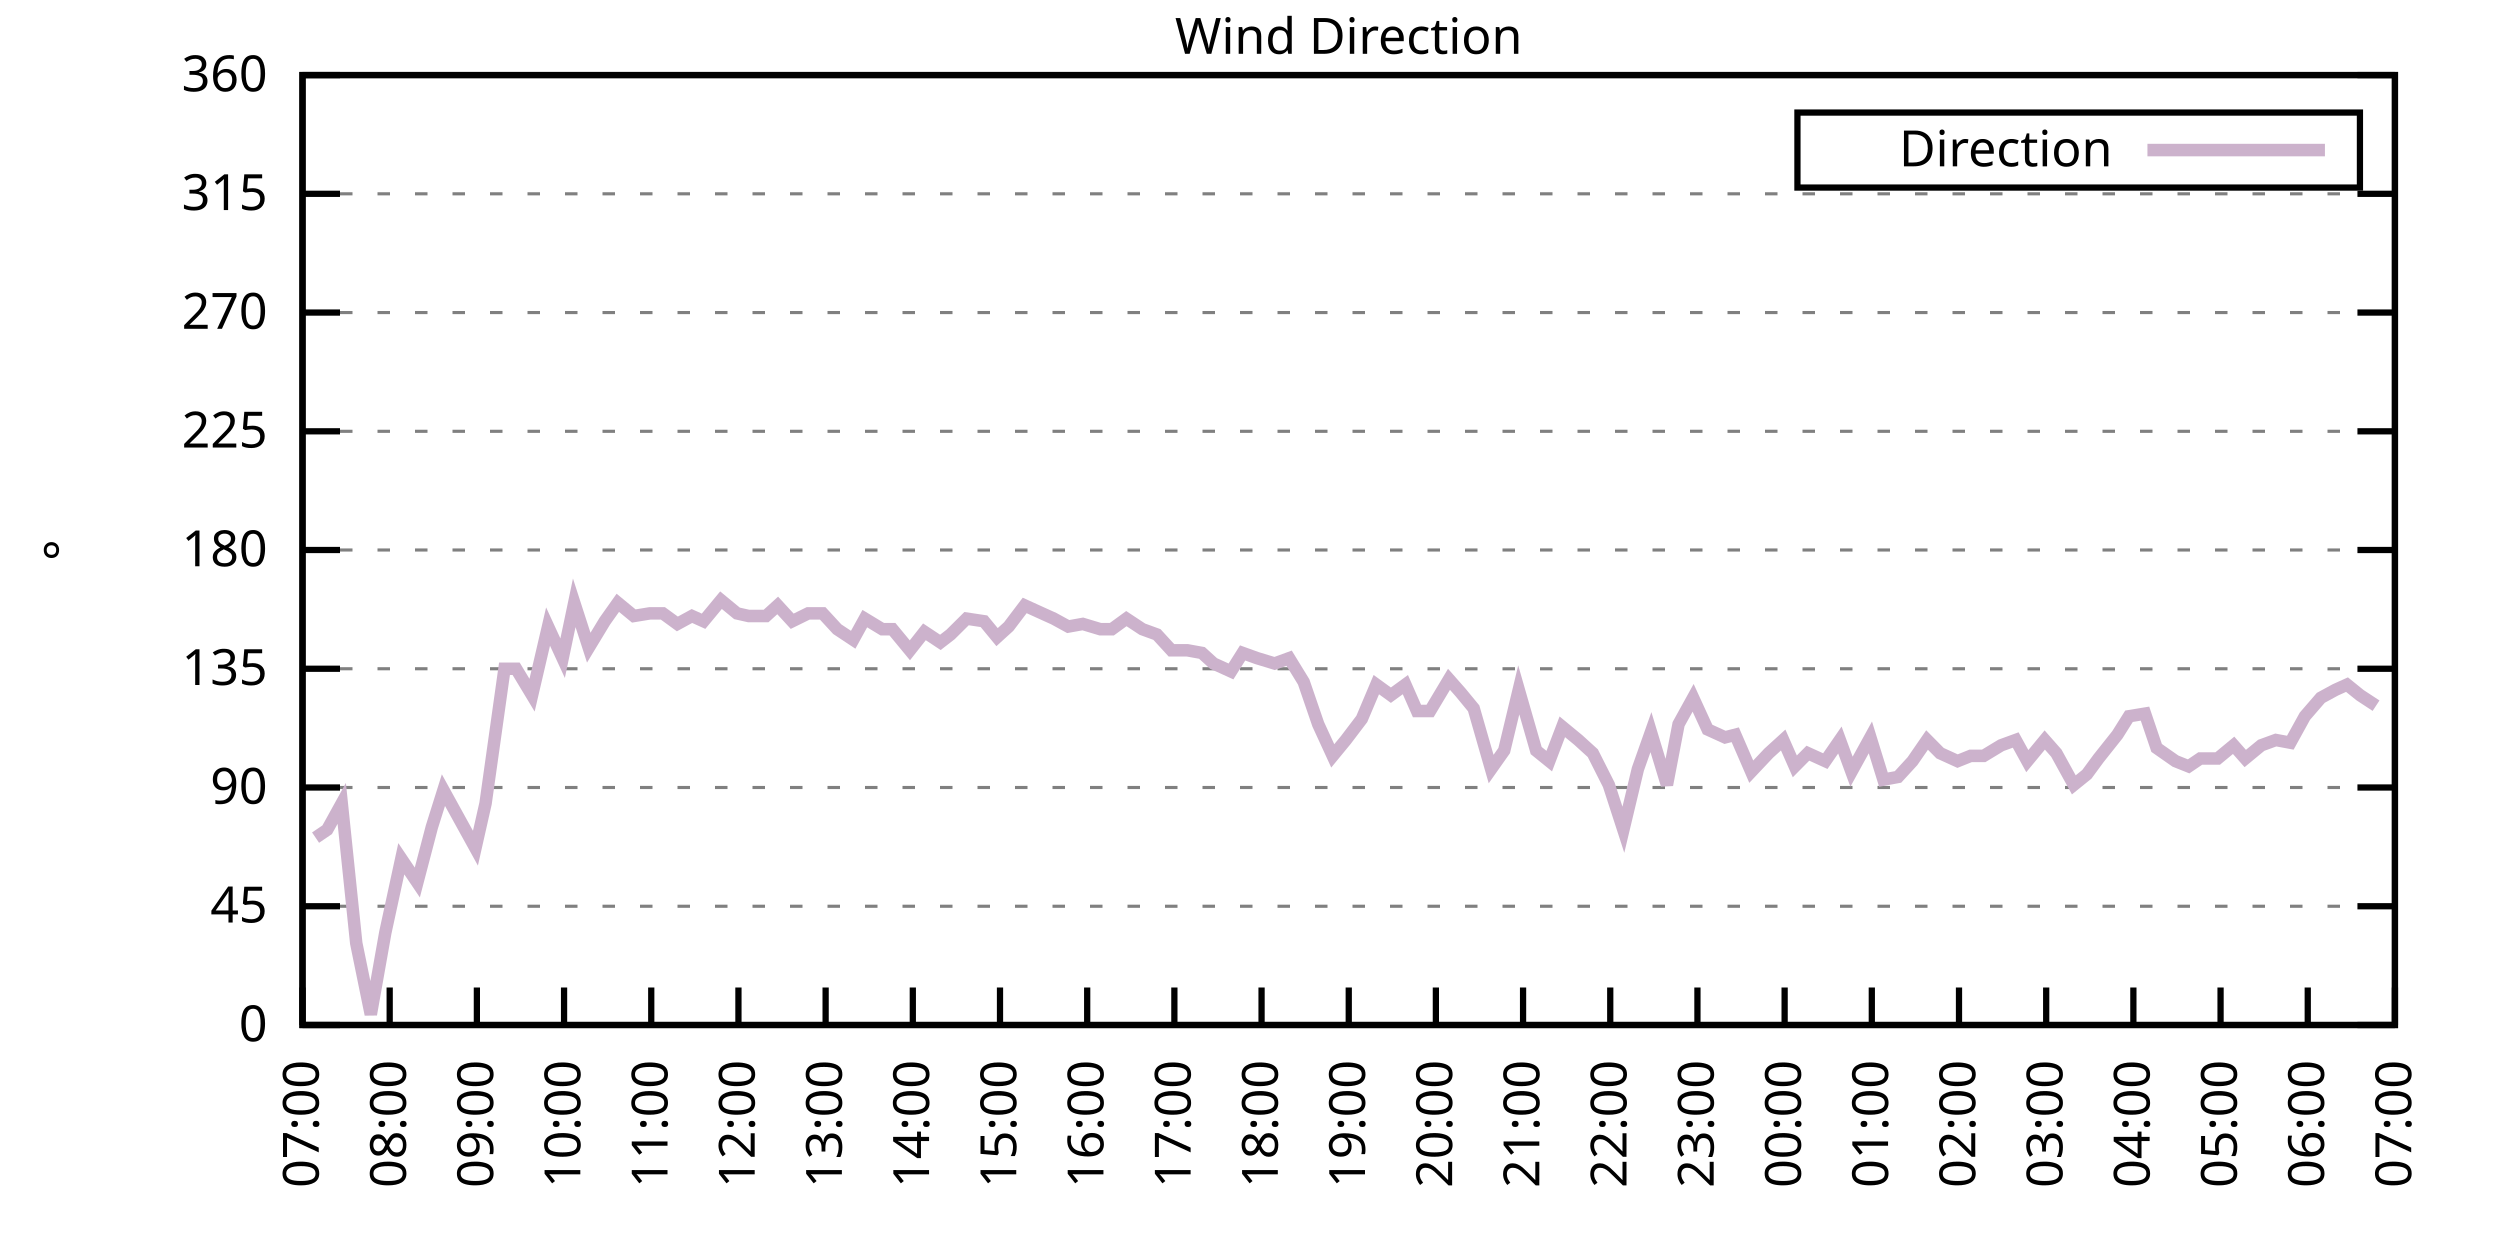
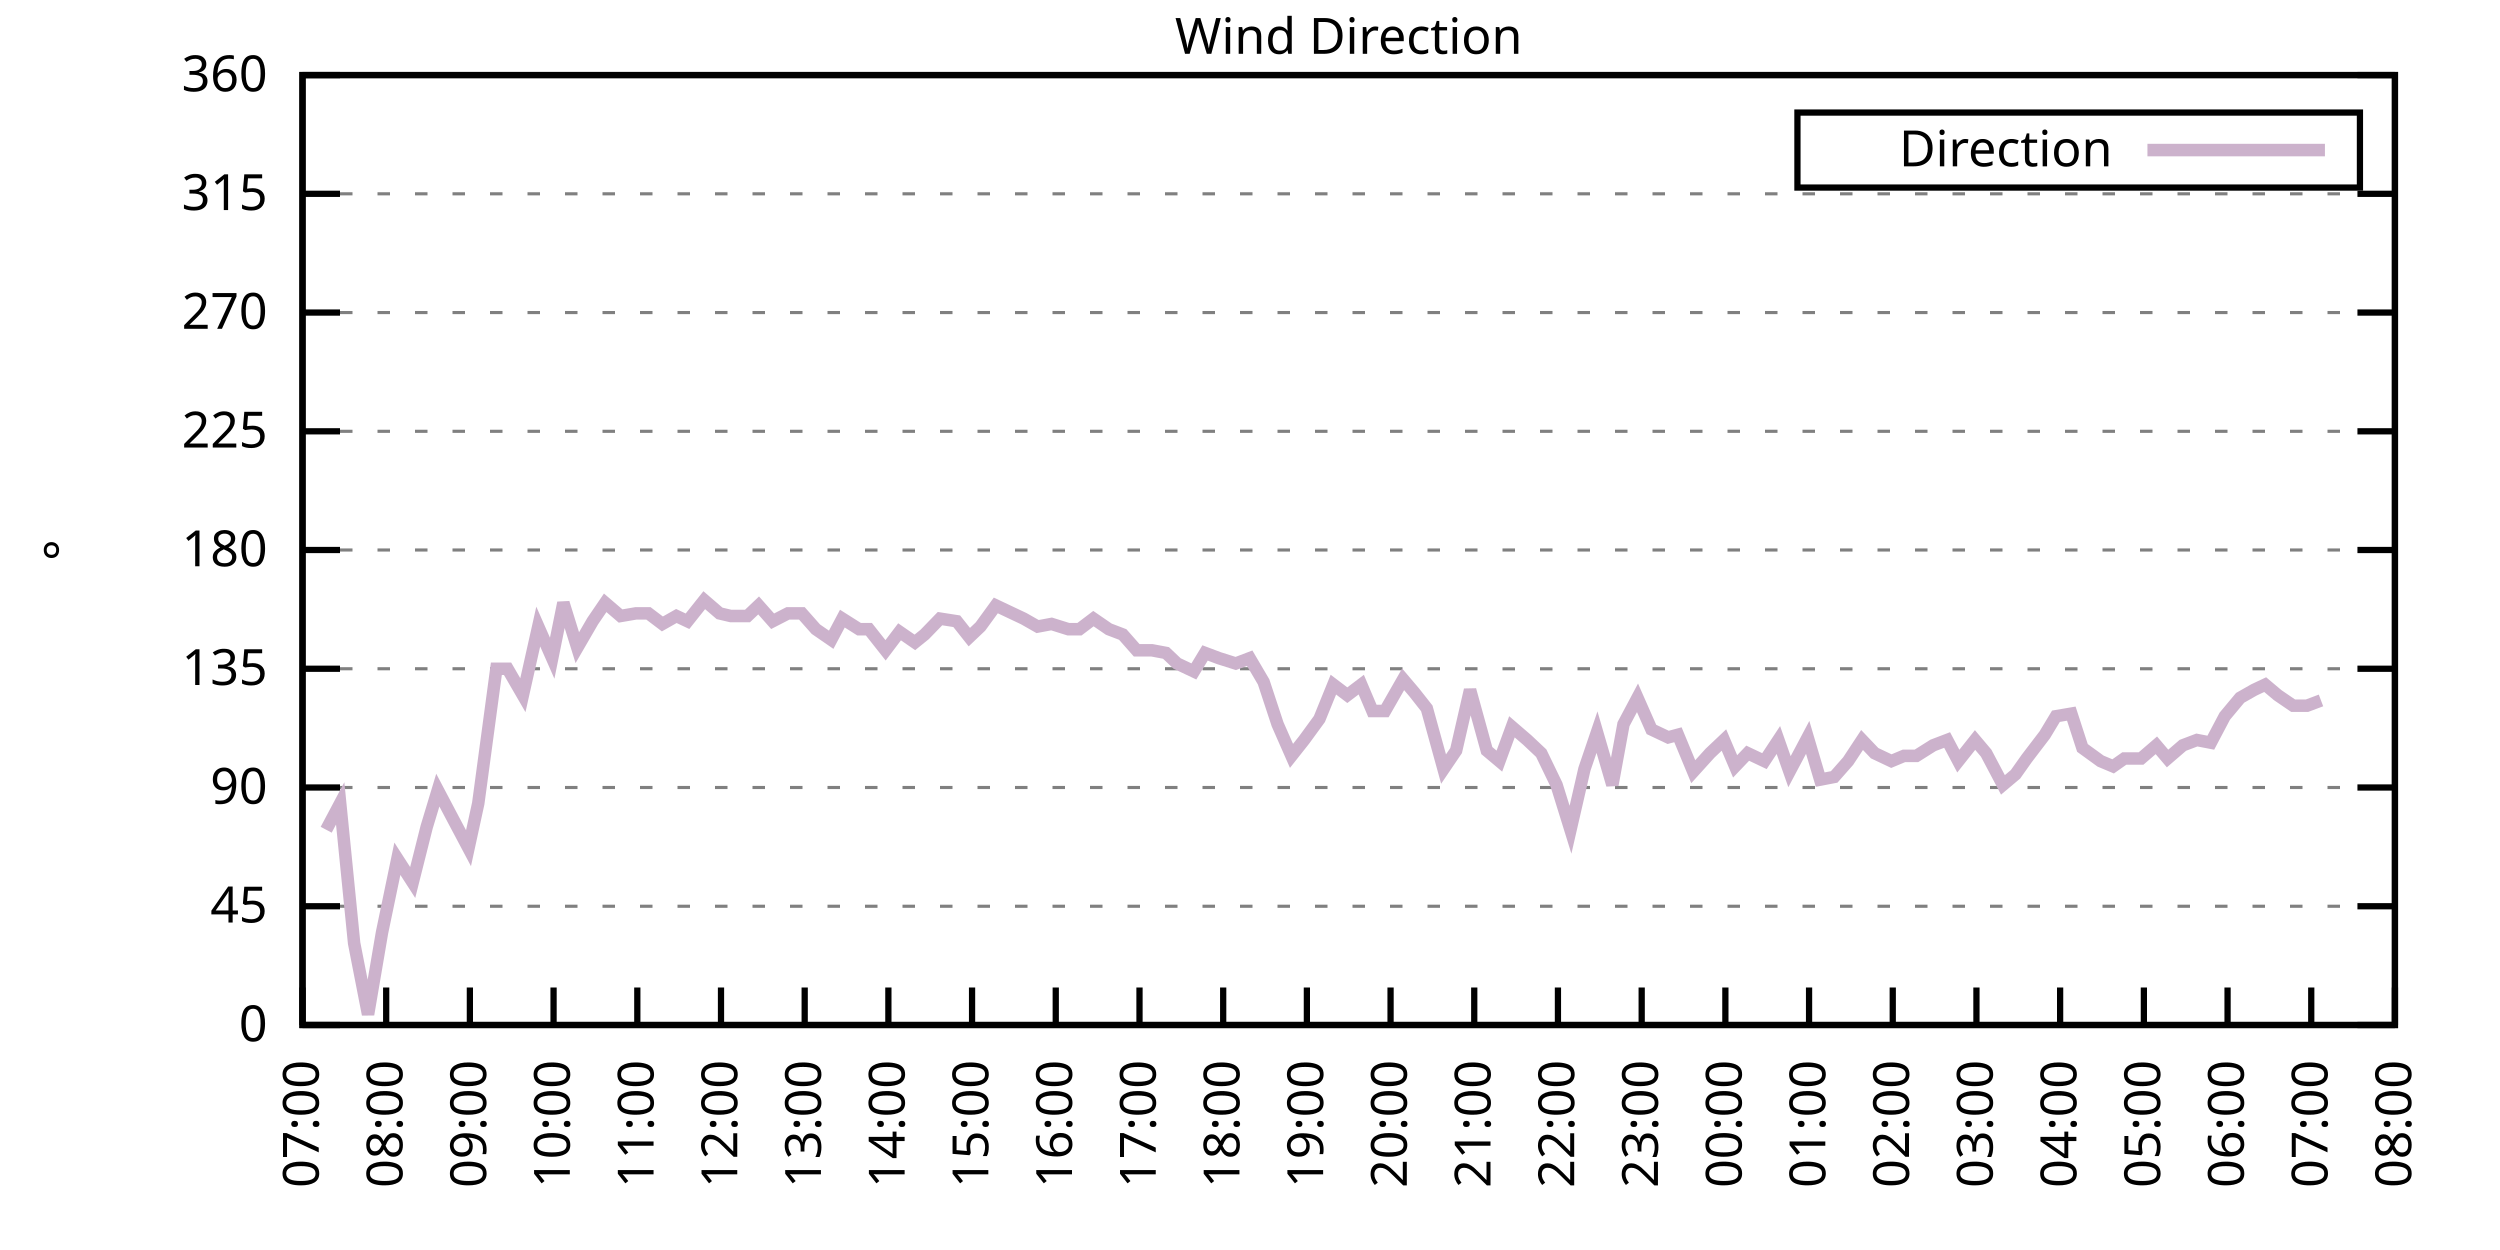
<svg xmlns="http://www.w3.org/2000/svg" xmlns:xlink="http://www.w3.org/1999/xlink" width="400" height="200" viewBox="0 0 400 200">
  <g id="gnuplot_canvas">
    <rect x="0" y="0" width="400" height="200" fill="none" />
    <defs>
      <circle id="gpDot" r="0.5" stroke-width="0.5" stroke="currentColor" />
      <path id="gpPt0" stroke-width="0.333" stroke="currentColor" d="M-1,0 h2 M0,-1 v2" />
      <path id="gpPt1" stroke-width="0.333" stroke="currentColor" d="M-1,-1 L1,1 M1,-1 L-1,1" />
      <path id="gpPt2" stroke-width="0.333" stroke="currentColor" d="M-1,0 L1,0 M0,-1 L0,1 M-1,-1 L1,1 M-1,1 L1,-1" />
      <rect id="gpPt3" stroke-width="0.333" stroke="currentColor" x="-1" y="-1" width="2" height="2" />
      <rect id="gpPt4" stroke-width="0.333" stroke="currentColor" fill="currentColor" x="-1" y="-1" width="2" height="2" />
      <circle id="gpPt5" stroke-width="0.333" stroke="currentColor" cx="0" cy="0" r="1" />
      <use xlink:href="#gpPt5" id="gpPt6" fill="currentColor" stroke="none" />
      <path id="gpPt7" stroke-width="0.333" stroke="currentColor" d="M0,-1.33 L-1.33,0.67 L1.33,0.67 z" />
      <use xlink:href="#gpPt7" id="gpPt8" fill="currentColor" stroke="none" />
      <use xlink:href="#gpPt7" id="gpPt9" stroke="currentColor" transform="rotate(180)" />
      <use xlink:href="#gpPt9" id="gpPt10" fill="currentColor" stroke="none" />
      <use xlink:href="#gpPt3" id="gpPt11" stroke="currentColor" transform="rotate(45)" />
      <use xlink:href="#gpPt11" id="gpPt12" fill="currentColor" stroke="none" />
      <path id="gpPt13" stroke-width="0.333" stroke="currentColor" d="M0,1.330 L1.265,0.411 L0.782,-1.067 L-0.782,-1.076 L-1.265,0.411 z" />
      <use xlink:href="#gpPt13" id="gpPt14" fill="currentColor" stroke="none" />
      <filter id="textbox" filterUnits="objectBoundingBox" x="0" y="0" height="1" width="1">
        <feFlood flood-color="white" flood-opacity="1" result="bgnd" />
        <feComposite in="SourceGraphic" in2="bgnd" operator="atop" />
      </filter>
      <filter id="greybox" filterUnits="objectBoundingBox" x="0" y="0" height="1" width="1">
        <feFlood flood-color="lightgrey" flood-opacity="1" result="grey" />
        <feComposite in="SourceGraphic" in2="grey" operator="atop" />
      </filter>
    </defs>
    <g fill="none" color="white" stroke="currentColor" stroke-width="1.00" stroke-linecap="butt" stroke-linejoin="miter">
</g>
    <g fill="none" color="black" stroke="currentColor" stroke-width="1.00" stroke-linecap="butt" stroke-linejoin="miter">
      <g stroke="none" shape-rendering="crispEdges">
        <polygon fill="rgb(255, 255, 255)" points="48.40,164.00 383.18,164.00 383.18,12.02 48.40,12.02 " />
      </g>
    </g>
    <g fill="none" color="black" stroke="currentColor" stroke-width="1.00" stroke-linecap="butt" stroke-linejoin="miter">
</g>
    <g fill="none" color="black" stroke="black" stroke-width="0.50" stroke-linecap="butt" stroke-linejoin="miter">
</g>
    <g fill="none" color="gray" stroke="currentColor" stroke-width="0.50" stroke-linecap="butt" stroke-linejoin="miter">
      <path stroke="gray" stroke-dasharray="2,4" class="gridline" d="M48.40,164.00 L383.19,164.00  " />
    </g>
    <g fill="none" color="gray" stroke="gray" stroke-width="1.00" stroke-linecap="butt" stroke-linejoin="miter">
</g>
    <g fill="none" color="black" stroke="currentColor" stroke-width="1.00" stroke-linecap="butt" stroke-linejoin="miter">
      <path stroke="black" d="M48.40,164.00 L54.40,164.00 M383.19,164.00 L377.19,164.00  " />
      <g transform="translate(42.80,166.60)" stroke="none" fill="black" font-family="Sans" font-size="8.00" text-anchor="end">
        <text>
          <tspan font-family="Sans"> 0</tspan>
        </text>
      </g>
    </g>
    <g fill="none" color="black" stroke="currentColor" stroke-width="1.00" stroke-linecap="butt" stroke-linejoin="miter">
</g>
    <g fill="none" color="black" stroke="black" stroke-width="0.50" stroke-linecap="butt" stroke-linejoin="miter">
</g>
    <g fill="none" color="gray" stroke="currentColor" stroke-width="0.50" stroke-linecap="butt" stroke-linejoin="miter">
      <path stroke="gray" stroke-dasharray="2,4" class="gridline" d="M48.40,145.00 L383.19,145.00  " />
    </g>
    <g fill="none" color="gray" stroke="gray" stroke-width="1.00" stroke-linecap="butt" stroke-linejoin="miter">
</g>
    <g fill="none" color="black" stroke="currentColor" stroke-width="1.00" stroke-linecap="butt" stroke-linejoin="miter">
      <path stroke="black" d="M48.40,145.00 L54.40,145.00 M383.19,145.00 L377.19,145.00  " />
      <g transform="translate(42.80,147.60)" stroke="none" fill="black" font-family="Sans" font-size="8.00" text-anchor="end">
        <text>
          <tspan font-family="Sans"> 45</tspan>
        </text>
      </g>
    </g>
    <g fill="none" color="black" stroke="currentColor" stroke-width="1.00" stroke-linecap="butt" stroke-linejoin="miter">
</g>
    <g fill="none" color="black" stroke="black" stroke-width="0.50" stroke-linecap="butt" stroke-linejoin="miter">
</g>
    <g fill="none" color="gray" stroke="currentColor" stroke-width="0.50" stroke-linecap="butt" stroke-linejoin="miter">
      <path stroke="gray" stroke-dasharray="2,4" class="gridline" d="M48.40,126.00 L383.19,126.00  " />
    </g>
    <g fill="none" color="gray" stroke="gray" stroke-width="1.00" stroke-linecap="butt" stroke-linejoin="miter">
</g>
    <g fill="none" color="black" stroke="currentColor" stroke-width="1.00" stroke-linecap="butt" stroke-linejoin="miter">
      <path stroke="black" d="M48.40,126.00 L54.40,126.00 M383.19,126.00 L377.19,126.00  " />
      <g transform="translate(42.80,128.60)" stroke="none" fill="black" font-family="Sans" font-size="8.00" text-anchor="end">
        <text>
          <tspan font-family="Sans"> 90</tspan>
        </text>
      </g>
    </g>
    <g fill="none" color="black" stroke="currentColor" stroke-width="1.00" stroke-linecap="butt" stroke-linejoin="miter">
</g>
    <g fill="none" color="black" stroke="black" stroke-width="0.50" stroke-linecap="butt" stroke-linejoin="miter">
</g>
    <g fill="none" color="gray" stroke="currentColor" stroke-width="0.50" stroke-linecap="butt" stroke-linejoin="miter">
      <path stroke="gray" stroke-dasharray="2,4" class="gridline" d="M48.40,107.00 L383.19,107.00  " />
    </g>
    <g fill="none" color="gray" stroke="gray" stroke-width="1.00" stroke-linecap="butt" stroke-linejoin="miter">
</g>
    <g fill="none" color="black" stroke="currentColor" stroke-width="1.00" stroke-linecap="butt" stroke-linejoin="miter">
      <path stroke="black" d="M48.40,107.00 L54.40,107.00 M383.19,107.00 L377.19,107.00  " />
      <g transform="translate(42.80,109.60)" stroke="none" fill="black" font-family="Sans" font-size="8.00" text-anchor="end">
        <text>
          <tspan font-family="Sans"> 135</tspan>
        </text>
      </g>
    </g>
    <g fill="none" color="black" stroke="currentColor" stroke-width="1.00" stroke-linecap="butt" stroke-linejoin="miter">
</g>
    <g fill="none" color="black" stroke="black" stroke-width="0.50" stroke-linecap="butt" stroke-linejoin="miter">
</g>
    <g fill="none" color="gray" stroke="currentColor" stroke-width="0.50" stroke-linecap="butt" stroke-linejoin="miter">
      <path stroke="gray" stroke-dasharray="2,4" class="gridline" d="M48.40,88.00 L383.19,88.00  " />
    </g>
    <g fill="none" color="gray" stroke="gray" stroke-width="1.00" stroke-linecap="butt" stroke-linejoin="miter">
</g>
    <g fill="none" color="black" stroke="currentColor" stroke-width="1.00" stroke-linecap="butt" stroke-linejoin="miter">
      <path stroke="black" d="M48.40,88.00 L54.40,88.00 M383.19,88.00 L377.19,88.00  " />
      <g transform="translate(42.80,90.60)" stroke="none" fill="black" font-family="Sans" font-size="8.00" text-anchor="end">
        <text>
          <tspan font-family="Sans"> 180</tspan>
        </text>
      </g>
    </g>
    <g fill="none" color="black" stroke="currentColor" stroke-width="1.00" stroke-linecap="butt" stroke-linejoin="miter">
</g>
    <g fill="none" color="black" stroke="black" stroke-width="0.50" stroke-linecap="butt" stroke-linejoin="miter">
</g>
    <g fill="none" color="gray" stroke="currentColor" stroke-width="0.50" stroke-linecap="butt" stroke-linejoin="miter">
      <path stroke="gray" stroke-dasharray="2,4" class="gridline" d="M48.40,69.01 L383.19,69.01  " />
    </g>
    <g fill="none" color="gray" stroke="gray" stroke-width="1.00" stroke-linecap="butt" stroke-linejoin="miter">
</g>
    <g fill="none" color="black" stroke="currentColor" stroke-width="1.00" stroke-linecap="butt" stroke-linejoin="miter">
      <path stroke="black" d="M48.40,69.01 L54.40,69.01 M383.19,69.01 L377.19,69.01  " />
      <g transform="translate(42.80,71.61)" stroke="none" fill="black" font-family="Sans" font-size="8.00" text-anchor="end">
        <text>
          <tspan font-family="Sans"> 225</tspan>
        </text>
      </g>
    </g>
    <g fill="none" color="black" stroke="currentColor" stroke-width="1.00" stroke-linecap="butt" stroke-linejoin="miter">
</g>
    <g fill="none" color="black" stroke="black" stroke-width="0.50" stroke-linecap="butt" stroke-linejoin="miter">
</g>
    <g fill="none" color="gray" stroke="currentColor" stroke-width="0.50" stroke-linecap="butt" stroke-linejoin="miter">
      <path stroke="gray" stroke-dasharray="2,4" class="gridline" d="M48.40,50.01 L383.19,50.01  " />
    </g>
    <g fill="none" color="gray" stroke="gray" stroke-width="1.00" stroke-linecap="butt" stroke-linejoin="miter">
</g>
    <g fill="none" color="black" stroke="currentColor" stroke-width="1.00" stroke-linecap="butt" stroke-linejoin="miter">
      <path stroke="black" d="M48.40,50.01 L54.40,50.01 M383.19,50.01 L377.19,50.01  " />
      <g transform="translate(42.80,52.61)" stroke="none" fill="black" font-family="Sans" font-size="8.00" text-anchor="end">
        <text>
          <tspan font-family="Sans"> 270</tspan>
        </text>
      </g>
    </g>
    <g fill="none" color="black" stroke="currentColor" stroke-width="1.00" stroke-linecap="butt" stroke-linejoin="miter">
</g>
    <g fill="none" color="black" stroke="black" stroke-width="0.50" stroke-linecap="butt" stroke-linejoin="miter">
</g>
    <g fill="none" color="gray" stroke="currentColor" stroke-width="0.50" stroke-linecap="butt" stroke-linejoin="miter">
      <path stroke="gray" stroke-dasharray="2,4" class="gridline" d="M48.40,31.01 L383.19,31.01  " />
    </g>
    <g fill="none" color="gray" stroke="gray" stroke-width="1.00" stroke-linecap="butt" stroke-linejoin="miter">
</g>
    <g fill="none" color="black" stroke="currentColor" stroke-width="1.00" stroke-linecap="butt" stroke-linejoin="miter">
      <path stroke="black" d="M48.40,31.01 L54.40,31.01 M383.19,31.01 L377.19,31.01  " />
      <g transform="translate(42.80,33.61)" stroke="none" fill="black" font-family="Sans" font-size="8.00" text-anchor="end">
        <text>
          <tspan font-family="Sans"> 315</tspan>
        </text>
      </g>
    </g>
    <g fill="none" color="black" stroke="currentColor" stroke-width="1.00" stroke-linecap="butt" stroke-linejoin="miter">
</g>
    <g fill="none" color="black" stroke="black" stroke-width="0.50" stroke-linecap="butt" stroke-linejoin="miter">
</g>
    <g fill="none" color="gray" stroke="currentColor" stroke-width="0.50" stroke-linecap="butt" stroke-linejoin="miter">
      <path stroke="gray" stroke-dasharray="2,4" class="gridline" d="M48.40,12.01 L383.19,12.01  " />
    </g>
    <g fill="none" color="gray" stroke="gray" stroke-width="1.00" stroke-linecap="butt" stroke-linejoin="miter">
</g>
    <g fill="none" color="black" stroke="currentColor" stroke-width="1.00" stroke-linecap="butt" stroke-linejoin="miter">
      <path stroke="black" d="M48.40,12.01 L54.40,12.01 M383.19,12.01 L377.19,12.01  " />
      <g transform="translate(42.80,14.61)" stroke="none" fill="black" font-family="Sans" font-size="8.00" text-anchor="end">
        <text>
          <tspan font-family="Sans"> 360</tspan>
        </text>
      </g>
    </g>
    <g fill="none" color="black" stroke="currentColor" stroke-width="1.00" stroke-linecap="butt" stroke-linejoin="miter">
      <path stroke="black" d="M48.40,164.00 L48.40,158.00  " />
      <g transform="translate(51.00,169.60) rotate(270.00)" stroke="none" fill="black" font-family="Sans" font-size="8.00" text-anchor="end">
        <text>
          <tspan font-family="Sans">07:00</tspan>
        </text>
      </g>
    </g>
    <g fill="none" color="black" stroke="currentColor" stroke-width="1.00" stroke-linecap="butt" stroke-linejoin="miter">
-       <path stroke="black" d="M62.35,164.00 L62.35,158.00  " />
-       <g transform="translate(64.95,169.60) rotate(270.00)" stroke="none" fill="black" font-family="Sans" font-size="8.00" text-anchor="end">
+       <path stroke="black" d="M61.79,164.00 L61.79,158.00  " />
+       <g transform="translate(64.39,169.60) rotate(270.00)" stroke="none" fill="black" font-family="Sans" font-size="8.00" text-anchor="end">
        <text>
          <tspan font-family="Sans">08:00</tspan>
        </text>
      </g>
    </g>
    <g fill="none" color="black" stroke="currentColor" stroke-width="1.00" stroke-linecap="butt" stroke-linejoin="miter">
-       <path stroke="black" d="M76.30,164.00 L76.30,158.00  " />
-       <g transform="translate(78.90,169.60) rotate(270.00)" stroke="none" fill="black" font-family="Sans" font-size="8.00" text-anchor="end">
+       <path stroke="black" d="M75.18,164.00 L75.18,158.00  " />
+       <g transform="translate(77.78,169.60) rotate(270.00)" stroke="none" fill="black" font-family="Sans" font-size="8.00" text-anchor="end">
        <text>
          <tspan font-family="Sans">09:00</tspan>
        </text>
      </g>
    </g>
    <g fill="none" color="black" stroke="currentColor" stroke-width="1.00" stroke-linecap="butt" stroke-linejoin="miter">
-       <path stroke="black" d="M90.25,164.00 L90.25,158.00  " />
-       <g transform="translate(92.85,169.60) rotate(270.00)" stroke="none" fill="black" font-family="Sans" font-size="8.00" text-anchor="end">
+       <path stroke="black" d="M88.57,164.00 L88.57,158.00  " />
+       <g transform="translate(91.17,169.60) rotate(270.00)" stroke="none" fill="black" font-family="Sans" font-size="8.00" text-anchor="end">
        <text>
          <tspan font-family="Sans">10:00</tspan>
        </text>
      </g>
    </g>
    <g fill="none" color="black" stroke="currentColor" stroke-width="1.00" stroke-linecap="butt" stroke-linejoin="miter">
-       <path stroke="black" d="M104.20,164.00 L104.20,158.00  " />
-       <g transform="translate(106.80,169.60) rotate(270.00)" stroke="none" fill="black" font-family="Sans" font-size="8.00" text-anchor="end">
+       <path stroke="black" d="M101.97,164.00 L101.97,158.00  " />
+       <g transform="translate(104.57,169.60) rotate(270.00)" stroke="none" fill="black" font-family="Sans" font-size="8.00" text-anchor="end">
        <text>
          <tspan font-family="Sans">11:00</tspan>
        </text>
      </g>
    </g>
    <g fill="none" color="black" stroke="currentColor" stroke-width="1.00" stroke-linecap="butt" stroke-linejoin="miter">
-       <path stroke="black" d="M118.15,164.00 L118.15,158.00  " />
-       <g transform="translate(120.75,169.60) rotate(270.00)" stroke="none" fill="black" font-family="Sans" font-size="8.00" text-anchor="end">
+       <path stroke="black" d="M115.36,164.00 L115.36,158.00  " />
+       <g transform="translate(117.96,169.60) rotate(270.00)" stroke="none" fill="black" font-family="Sans" font-size="8.00" text-anchor="end">
        <text>
          <tspan font-family="Sans">12:00</tspan>
        </text>
      </g>
    </g>
    <g fill="none" color="black" stroke="currentColor" stroke-width="1.00" stroke-linecap="butt" stroke-linejoin="miter">
-       <path stroke="black" d="M132.10,164.00 L132.10,158.00  " />
-       <g transform="translate(134.70,169.60) rotate(270.00)" stroke="none" fill="black" font-family="Sans" font-size="8.00" text-anchor="end">
+       <path stroke="black" d="M128.75,164.00 L128.75,158.00  " />
+       <g transform="translate(131.35,169.60) rotate(270.00)" stroke="none" fill="black" font-family="Sans" font-size="8.00" text-anchor="end">
        <text>
          <tspan font-family="Sans">13:00</tspan>
        </text>
      </g>
    </g>
    <g fill="none" color="black" stroke="currentColor" stroke-width="1.00" stroke-linecap="butt" stroke-linejoin="miter">
-       <path stroke="black" d="M146.05,164.00 L146.05,158.00  " />
-       <g transform="translate(148.65,169.60) rotate(270.00)" stroke="none" fill="black" font-family="Sans" font-size="8.00" text-anchor="end">
+       <path stroke="black" d="M142.14,164.00 L142.14,158.00  " />
+       <g transform="translate(144.74,169.60) rotate(270.00)" stroke="none" fill="black" font-family="Sans" font-size="8.00" text-anchor="end">
        <text>
          <tspan font-family="Sans">14:00</tspan>
        </text>
      </g>
    </g>
    <g fill="none" color="black" stroke="currentColor" stroke-width="1.00" stroke-linecap="butt" stroke-linejoin="miter">
-       <path stroke="black" d="M160.00,164.00 L160.00,158.00  " />
-       <g transform="translate(162.60,169.60) rotate(270.00)" stroke="none" fill="black" font-family="Sans" font-size="8.00" text-anchor="end">
+       <path stroke="black" d="M155.53,164.00 L155.53,158.00  " />
+       <g transform="translate(158.13,169.60) rotate(270.00)" stroke="none" fill="black" font-family="Sans" font-size="8.00" text-anchor="end">
        <text>
          <tspan font-family="Sans">15:00</tspan>
        </text>
      </g>
    </g>
    <g fill="none" color="black" stroke="currentColor" stroke-width="1.00" stroke-linecap="butt" stroke-linejoin="miter">
-       <path stroke="black" d="M173.95,164.00 L173.95,158.00  " />
-       <g transform="translate(176.55,169.60) rotate(270.00)" stroke="none" fill="black" font-family="Sans" font-size="8.00" text-anchor="end">
+       <path stroke="black" d="M168.92,164.00 L168.92,158.00  " />
+       <g transform="translate(171.52,169.60) rotate(270.00)" stroke="none" fill="black" font-family="Sans" font-size="8.00" text-anchor="end">
        <text>
          <tspan font-family="Sans">16:00</tspan>
        </text>
      </g>
    </g>
    <g fill="none" color="black" stroke="currentColor" stroke-width="1.00" stroke-linecap="butt" stroke-linejoin="miter">
-       <path stroke="black" d="M187.90,164.00 L187.90,158.00  " />
-       <g transform="translate(190.50,169.60) rotate(270.00)" stroke="none" fill="black" font-family="Sans" font-size="8.00" text-anchor="end">
+       <path stroke="black" d="M182.32,164.00 L182.32,158.00  " />
+       <g transform="translate(184.92,169.60) rotate(270.00)" stroke="none" fill="black" font-family="Sans" font-size="8.00" text-anchor="end">
        <text>
          <tspan font-family="Sans">17:00</tspan>
        </text>
      </g>
    </g>
    <g fill="none" color="black" stroke="currentColor" stroke-width="1.00" stroke-linecap="butt" stroke-linejoin="miter">
-       <path stroke="black" d="M201.85,164.00 L201.85,158.00  " />
-       <g transform="translate(204.45,169.60) rotate(270.00)" stroke="none" fill="black" font-family="Sans" font-size="8.00" text-anchor="end">
+       <path stroke="black" d="M195.71,164.00 L195.71,158.00  " />
+       <g transform="translate(198.31,169.60) rotate(270.00)" stroke="none" fill="black" font-family="Sans" font-size="8.00" text-anchor="end">
        <text>
          <tspan font-family="Sans">18:00</tspan>
        </text>
      </g>
    </g>
    <g fill="none" color="black" stroke="currentColor" stroke-width="1.00" stroke-linecap="butt" stroke-linejoin="miter">
-       <path stroke="black" d="M215.80,164.00 L215.80,158.00  " />
-       <g transform="translate(218.40,169.60) rotate(270.00)" stroke="none" fill="black" font-family="Sans" font-size="8.00" text-anchor="end">
+       <path stroke="black" d="M209.10,164.00 L209.10,158.00  " />
+       <g transform="translate(211.70,169.60) rotate(270.00)" stroke="none" fill="black" font-family="Sans" font-size="8.00" text-anchor="end">
        <text>
          <tspan font-family="Sans">19:00</tspan>
        </text>
      </g>
    </g>
    <g fill="none" color="black" stroke="currentColor" stroke-width="1.00" stroke-linecap="butt" stroke-linejoin="miter">
-       <path stroke="black" d="M229.74,164.00 L229.74,158.00  " />
-       <g transform="translate(232.34,169.60) rotate(270.00)" stroke="none" fill="black" font-family="Sans" font-size="8.00" text-anchor="end">
+       <path stroke="black" d="M222.49,164.00 L222.49,158.00  " />
+       <g transform="translate(225.09,169.60) rotate(270.00)" stroke="none" fill="black" font-family="Sans" font-size="8.00" text-anchor="end">
        <text>
          <tspan font-family="Sans">20:00</tspan>
        </text>
      </g>
    </g>
    <g fill="none" color="black" stroke="currentColor" stroke-width="1.00" stroke-linecap="butt" stroke-linejoin="miter">
-       <path stroke="black" d="M243.69,164.00 L243.69,158.00  " />
-       <g transform="translate(246.29,169.60) rotate(270.00)" stroke="none" fill="black" font-family="Sans" font-size="8.00" text-anchor="end">
+       <path stroke="black" d="M235.88,164.00 L235.88,158.00  " />
+       <g transform="translate(238.48,169.60) rotate(270.00)" stroke="none" fill="black" font-family="Sans" font-size="8.00" text-anchor="end">
        <text>
          <tspan font-family="Sans">21:00</tspan>
        </text>
      </g>
    </g>
    <g fill="none" color="black" stroke="currentColor" stroke-width="1.00" stroke-linecap="butt" stroke-linejoin="miter">
-       <path stroke="black" d="M257.64,164.00 L257.64,158.00  " />
-       <g transform="translate(260.24,169.60) rotate(270.00)" stroke="none" fill="black" font-family="Sans" font-size="8.00" text-anchor="end">
+       <path stroke="black" d="M249.27,164.00 L249.27,158.00  " />
+       <g transform="translate(251.87,169.60) rotate(270.00)" stroke="none" fill="black" font-family="Sans" font-size="8.00" text-anchor="end">
        <text>
          <tspan font-family="Sans">22:00</tspan>
        </text>
      </g>
    </g>
    <g fill="none" color="black" stroke="currentColor" stroke-width="1.00" stroke-linecap="butt" stroke-linejoin="miter">
-       <path stroke="black" d="M271.59,164.00 L271.59,158.00  " />
-       <g transform="translate(274.19,169.60) rotate(270.00)" stroke="none" fill="black" font-family="Sans" font-size="8.00" text-anchor="end">
+       <path stroke="black" d="M262.67,164.00 L262.67,158.00  " />
+       <g transform="translate(265.27,169.60) rotate(270.00)" stroke="none" fill="black" font-family="Sans" font-size="8.00" text-anchor="end">
        <text>
          <tspan font-family="Sans">23:00</tspan>
        </text>
      </g>
    </g>
    <g fill="none" color="black" stroke="currentColor" stroke-width="1.00" stroke-linecap="butt" stroke-linejoin="miter">
-       <path stroke="black" d="M285.54,164.00 L285.54,158.00  " />
-       <g transform="translate(288.14,169.60) rotate(270.00)" stroke="none" fill="black" font-family="Sans" font-size="8.00" text-anchor="end">
+       <path stroke="black" d="M276.06,164.00 L276.06,158.00  " />
+       <g transform="translate(278.66,169.60) rotate(270.00)" stroke="none" fill="black" font-family="Sans" font-size="8.00" text-anchor="end">
        <text>
          <tspan font-family="Sans">00:00</tspan>
        </text>
      </g>
    </g>
    <g fill="none" color="black" stroke="currentColor" stroke-width="1.00" stroke-linecap="butt" stroke-linejoin="miter">
-       <path stroke="black" d="M299.49,164.00 L299.49,158.00  " />
-       <g transform="translate(302.09,169.60) rotate(270.00)" stroke="none" fill="black" font-family="Sans" font-size="8.00" text-anchor="end">
+       <path stroke="black" d="M289.45,164.00 L289.45,158.00  " />
+       <g transform="translate(292.05,169.60) rotate(270.00)" stroke="none" fill="black" font-family="Sans" font-size="8.00" text-anchor="end">
        <text>
          <tspan font-family="Sans">01:00</tspan>
        </text>
      </g>
    </g>
    <g fill="none" color="black" stroke="currentColor" stroke-width="1.00" stroke-linecap="butt" stroke-linejoin="miter">
-       <path stroke="black" d="M313.44,164.00 L313.44,158.00  " />
-       <g transform="translate(316.04,169.60) rotate(270.00)" stroke="none" fill="black" font-family="Sans" font-size="8.00" text-anchor="end">
+       <path stroke="black" d="M302.84,164.00 L302.84,158.00  " />
+       <g transform="translate(305.44,169.60) rotate(270.00)" stroke="none" fill="black" font-family="Sans" font-size="8.00" text-anchor="end">
        <text>
          <tspan font-family="Sans">02:00</tspan>
        </text>
      </g>
    </g>
    <g fill="none" color="black" stroke="currentColor" stroke-width="1.00" stroke-linecap="butt" stroke-linejoin="miter">
-       <path stroke="black" d="M327.39,164.00 L327.39,158.00  " />
-       <g transform="translate(329.99,169.60) rotate(270.00)" stroke="none" fill="black" font-family="Sans" font-size="8.00" text-anchor="end">
+       <path stroke="black" d="M316.23,164.00 L316.23,158.00  " />
+       <g transform="translate(318.83,169.60) rotate(270.00)" stroke="none" fill="black" font-family="Sans" font-size="8.00" text-anchor="end">
        <text>
          <tspan font-family="Sans">03:00</tspan>
        </text>
      </g>
    </g>
    <g fill="none" color="black" stroke="currentColor" stroke-width="1.00" stroke-linecap="butt" stroke-linejoin="miter">
-       <path stroke="black" d="M341.34,164.00 L341.34,158.00  " />
-       <g transform="translate(343.94,169.60) rotate(270.00)" stroke="none" fill="black" font-family="Sans" font-size="8.00" text-anchor="end">
+       <path stroke="black" d="M329.62,164.00 L329.62,158.00  " />
+       <g transform="translate(332.22,169.60) rotate(270.00)" stroke="none" fill="black" font-family="Sans" font-size="8.00" text-anchor="end">
        <text>
          <tspan font-family="Sans">04:00</tspan>
        </text>
      </g>
    </g>
    <g fill="none" color="black" stroke="currentColor" stroke-width="1.00" stroke-linecap="butt" stroke-linejoin="miter">
-       <path stroke="black" d="M355.29,164.00 L355.29,158.00  " />
-       <g transform="translate(357.89,169.60) rotate(270.00)" stroke="none" fill="black" font-family="Sans" font-size="8.00" text-anchor="end">
+       <path stroke="black" d="M343.02,164.00 L343.02,158.00  " />
+       <g transform="translate(345.62,169.60) rotate(270.00)" stroke="none" fill="black" font-family="Sans" font-size="8.00" text-anchor="end">
        <text>
          <tspan font-family="Sans">05:00</tspan>
        </text>
      </g>
    </g>
    <g fill="none" color="black" stroke="currentColor" stroke-width="1.00" stroke-linecap="butt" stroke-linejoin="miter">
-       <path stroke="black" d="M369.24,164.00 L369.24,158.00  " />
-       <g transform="translate(371.84,169.60) rotate(270.00)" stroke="none" fill="black" font-family="Sans" font-size="8.00" text-anchor="end">
+       <path stroke="black" d="M356.41,164.00 L356.41,158.00  " />
+       <g transform="translate(359.01,169.60) rotate(270.00)" stroke="none" fill="black" font-family="Sans" font-size="8.00" text-anchor="end">
        <text>
          <tspan font-family="Sans">06:00</tspan>
+         </text>
+       </g>
+     </g>
+     <g fill="none" color="black" stroke="currentColor" stroke-width="1.00" stroke-linecap="butt" stroke-linejoin="miter">
+       <path stroke="black" d="M369.80,164.00 L369.80,158.00  " />
+       <g transform="translate(372.40,169.60) rotate(270.00)" stroke="none" fill="black" font-family="Sans" font-size="8.00" text-anchor="end">
+         <text>
+           <tspan font-family="Sans">07:00</tspan>
        </text>
      </g>
    </g>
    <g fill="none" color="black" stroke="currentColor" stroke-width="1.00" stroke-linecap="butt" stroke-linejoin="miter">
      <path stroke="black" d="M383.19,164.00 L383.19,158.00  " />
      <g transform="translate(385.79,169.60) rotate(270.00)" stroke="none" fill="black" font-family="Sans" font-size="8.00" text-anchor="end">
        <text>
-           <tspan font-family="Sans">07:00</tspan>
+           <tspan font-family="Sans">08:00</tspan>
        </text>
      </g>
    </g>
    <g fill="none" color="black" stroke="currentColor" stroke-width="1.00" stroke-linecap="butt" stroke-linejoin="miter">
</g>
    <g fill="none" color="black" stroke="currentColor" stroke-width="1.00" stroke-linecap="butt" stroke-linejoin="miter">
      <path stroke="black" d="M48.40,12.01 L48.40,164.00 L383.19,164.00 L383.19,12.01 L48.40,12.01 Z  " />
    </g>
    <g fill="none" color="black" stroke="currentColor" stroke-width="1.00" stroke-linecap="butt" stroke-linejoin="miter">
</g>
    <g fill="none" color="black" stroke="currentColor" stroke-width="1.00" stroke-linecap="butt" stroke-linejoin="miter">
      <path stroke="black" d="M287.59,30.01 L287.59,18.01 L377.59,18.01 L377.59,30.01 L287.59,30.01 Z  " />
    </g>
    <g id="Wind_direction_plot_1">
      <g fill="none" color="white" stroke="black" stroke-width="2.00" stroke-linecap="butt" stroke-linejoin="miter">
</g>
      <g fill="none" color="black" stroke="currentColor" stroke-width="2.00" stroke-linecap="butt" stroke-linejoin="miter">
        <g transform="translate(337.99,26.61)" stroke="none" fill="black" font-family="Sans" font-size="8.00" text-anchor="end">
          <text>
            <tspan font-family="Sans">Direction</tspan>
          </text>
        </g>
      </g>
      <g fill="none" color="black" stroke="currentColor" stroke-width="2.00" stroke-linecap="butt" stroke-linejoin="miter">
-         <path stroke="rgb(204, 178, 204)" d="M343.59,24.01 L371.99,24.01 M50.49,134.02 L52.35,132.76 L54.68,128.54 L57.00,150.91 L59.33,162.31 L61.65,149.22   L64.21,137.40 L66.77,141.20 L69.09,132.34 L70.95,126.42 L73.51,131.07 L76.07,135.71 L77.69,128.54 L80.72,107.00   L82.58,107.00 L85.13,111.23 L87.69,100.25 L90.02,105.31 L91.88,96.45 L94.20,103.63 L96.76,99.40 L98.85,96.45   L101.41,98.56 L103.97,98.14 L106.06,98.14 L108.38,99.83 L110.71,98.56 L112.57,99.40 L115.36,96.03 L117.92,98.14   L119.78,98.56 L122.57,98.56 L124.43,96.87 L126.75,99.40 L129.31,98.14 L131.63,98.14 L133.96,100.67 L136.51,102.36   L138.37,98.98 L141.16,100.67 L142.79,100.67 L145.58,104.05 L147.91,101.09 L150.46,102.78 L152.09,101.52 L154.65,98.98   L157.44,99.40 L159.53,101.94 L161.39,100.25 L163.95,96.87 L166.74,98.14 L168.60,98.98 L170.92,100.25 L173.25,99.83   L176.04,100.67 L177.90,100.67 L180.22,98.98 L182.78,100.67 L185.11,101.52 L187.43,104.05 L189.99,104.05 L192.31,104.47   L194.17,106.16 L196.96,107.43 L198.82,104.47 L201.15,105.31 L203.94,106.16 L206.26,105.31 L208.59,109.11 L210.91,115.87   L213.24,120.94 L215.33,118.40 L217.89,115.03 L220.21,109.54 L222.54,111.23 L224.86,109.54 L226.72,113.76 L228.81,113.76   L231.84,108.69 L233.70,110.80 L235.79,113.34 L238.58,123.05 L240.67,120.09 L243.00,110.38 L245.79,120.09 L247.88,121.78   L249.97,116.29 L252.53,118.40 L254.85,120.51 L257.41,125.58 L259.74,132.76 L262.06,123.05 L264.15,117.14 L266.71,125.58   L268.57,115.87 L270.90,111.65 L273.22,116.71 L276.01,117.98 L277.64,117.56 L280.20,123.47 L282.99,120.51 L285.31,118.40   L287.17,122.62 L289.26,120.51 L292.05,121.78 L294.38,118.40 L296.24,123.47 L299.26,117.98 L301.35,124.74 L303.68,124.31   L306.00,121.78 L308.33,118.40 L310.42,120.51 L313.21,121.78 L315.30,120.94 L317.39,120.94 L320.18,119.25 L322.51,118.40   L324.37,121.78 L327.16,118.40 L329.02,120.51 L331.81,125.58 L333.90,123.89 L335.76,121.36 L338.78,117.56 L340.64,114.60   L343.20,114.18 L345.06,119.67 L348.08,121.78 L350.18,122.62 L352.04,121.36 L354.83,121.36 L357.38,119.25 L359.24,121.36   L361.80,119.25 L364.13,118.40 L366.45,118.83 L368.78,114.60 L371.33,111.65 L373.66,110.38 L375.52,109.54 L377.61,111.23   L380.17,112.91  " />
+         <path stroke="rgb(204, 178, 204)" d="M343.59,24.01 L371.99,24.01 M52.19,132.76 L54.43,128.54 L56.66,150.91 L58.89,162.31 L61.12,149.22 L63.58,137.40   L66.03,141.20 L68.26,132.34 L70.05,126.42 L72.50,131.07 L74.96,135.71 L76.52,128.54 L79.42,107.00 L81.21,107.00   L83.66,111.23 L86.12,100.25 L88.35,105.31 L90.14,96.45 L92.37,103.63 L94.82,99.40 L96.83,96.45 L99.29,98.56   L101.74,98.14 L103.75,98.14 L105.98,99.83 L108.22,98.56 L110.00,99.40 L112.68,96.03 L115.13,98.14 L116.92,98.56   L119.60,98.56 L121.38,96.87 L123.62,99.40 L126.07,98.14 L128.30,98.14 L130.54,100.67 L132.99,102.36 L134.78,98.98   L137.45,100.67 L139.02,100.67 L141.69,104.05 L143.93,101.09 L146.38,102.78 L147.94,101.52 L150.40,98.98 L153.08,99.40   L155.09,101.94 L156.87,100.25 L159.33,96.87 L162.01,98.14 L163.79,98.98 L166.02,100.25 L168.25,99.83 L170.93,100.67   L172.72,100.67 L174.95,98.98 L177.41,100.67 L179.64,101.52 L181.87,104.05 L184.32,104.05 L186.56,104.47 L188.34,106.16   L191.02,107.43 L192.81,104.47 L195.04,105.31 L197.72,106.16 L199.95,105.31 L202.18,109.11 L204.41,115.87 L206.64,120.94   L208.65,118.40 L211.11,115.03 L213.34,109.54 L215.57,111.23 L217.80,109.54 L219.59,113.76 L221.60,113.76 L224.50,108.69   L226.29,110.80 L228.29,113.34 L230.97,123.05 L232.98,120.09 L235.21,110.38 L237.89,120.09 L239.90,121.78 L241.91,116.29   L244.36,118.40 L246.60,120.51 L249.05,125.58 L251.28,132.76 L253.51,123.05 L255.52,117.14 L257.98,125.58 L259.76,115.87   L262.00,111.65 L264.23,116.71 L266.91,117.98 L268.47,117.56 L270.92,123.47 L273.60,120.51 L275.83,118.40 L277.62,122.62   L279.63,120.51 L282.31,121.78 L284.54,118.40 L286.32,123.47 L289.23,117.98 L291.23,124.74 L293.47,124.31 L295.70,121.78   L297.93,118.40 L299.94,120.51 L302.62,121.78 L304.63,120.94 L306.63,120.94 L309.31,119.25 L311.54,118.40 L313.33,121.78   L316.01,118.40 L317.79,120.51 L320.47,125.58 L322.48,123.89 L324.27,121.36 L327.17,117.56 L328.95,114.60 L331.41,114.18   L333.19,119.67 L336.10,121.78 L338.10,122.62 L339.89,121.36 L342.57,121.36 L345.02,119.25 L346.81,121.36 L349.26,119.25   L351.50,118.40 L353.73,118.83 L355.96,114.60 L358.42,111.65 L360.65,110.38 L362.43,109.54 L364.44,111.23 L366.90,112.91   L369.13,112.91 L371.36,112.07  " />
      </g>
    </g>
    <g fill="none" color="black" stroke="currentColor" stroke-width="2.00" stroke-linecap="butt" stroke-linejoin="miter">
</g>
    <g fill="none" color="black" stroke="black" stroke-width="1.00" stroke-linecap="butt" stroke-linejoin="miter">
</g>
    <g fill="none" color="black" stroke="currentColor" stroke-width="1.00" stroke-linecap="butt" stroke-linejoin="miter">
      <path stroke="black" d="M48.40,12.01 L48.40,164.00 L383.19,164.00 L383.19,12.01 L48.40,12.01 Z  " />
      <g transform="translate(12.80,88.01) rotate(270.00)" stroke="none" fill="black" font-family="Sans" font-size="8.00" text-anchor="middle">
        <text>
          <tspan font-family="Sans">°</tspan>
        </text>
      </g>
    </g>
    <g fill="none" color="black" stroke="currentColor" stroke-width="1.00" stroke-linecap="butt" stroke-linejoin="miter">
</g>
    <g fill="none" color="black" stroke="currentColor" stroke-width="1.00" stroke-linecap="butt" stroke-linejoin="miter">
      <g transform="translate(215.79,8.61)" stroke="none" fill="black" font-family="Sans" font-size="8.00" text-anchor="middle">
        <text>
          <tspan font-family="Sans">Wind Direction</tspan>
        </text>
      </g>
    </g>
    <g fill="none" color="black" stroke="currentColor" stroke-width="1.00" stroke-linecap="butt" stroke-linejoin="miter">
</g>
  </g>
</svg>
